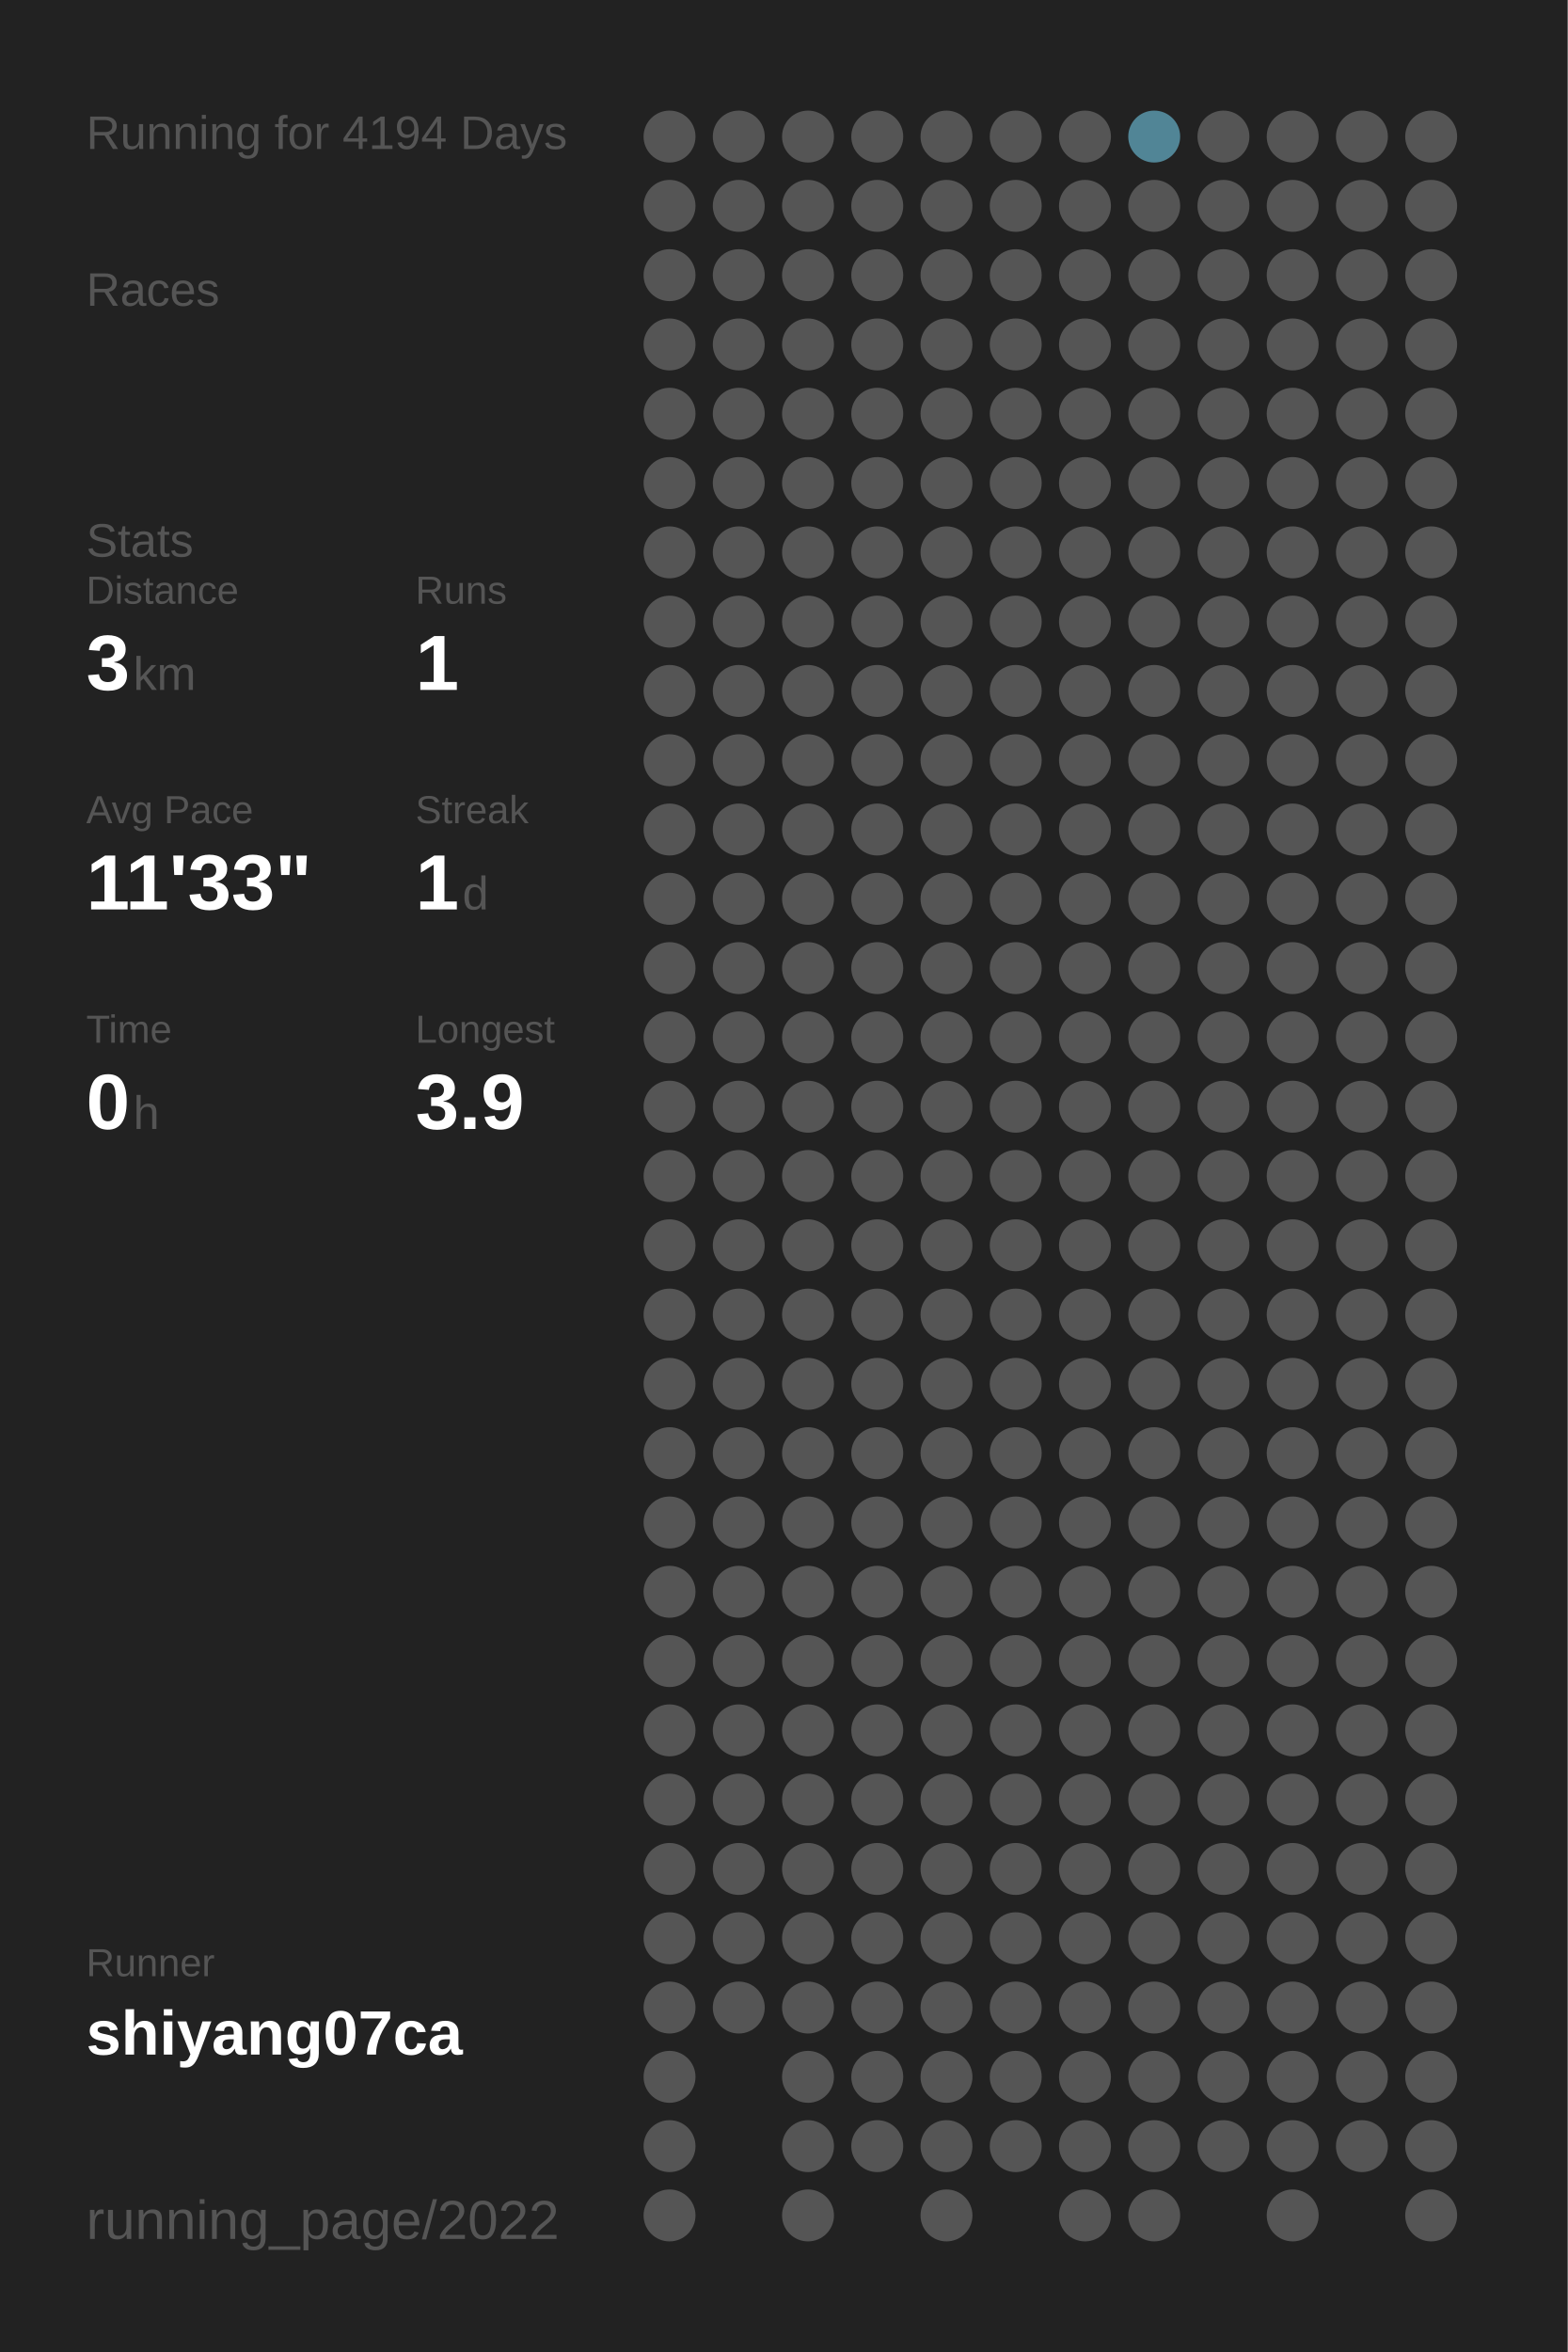
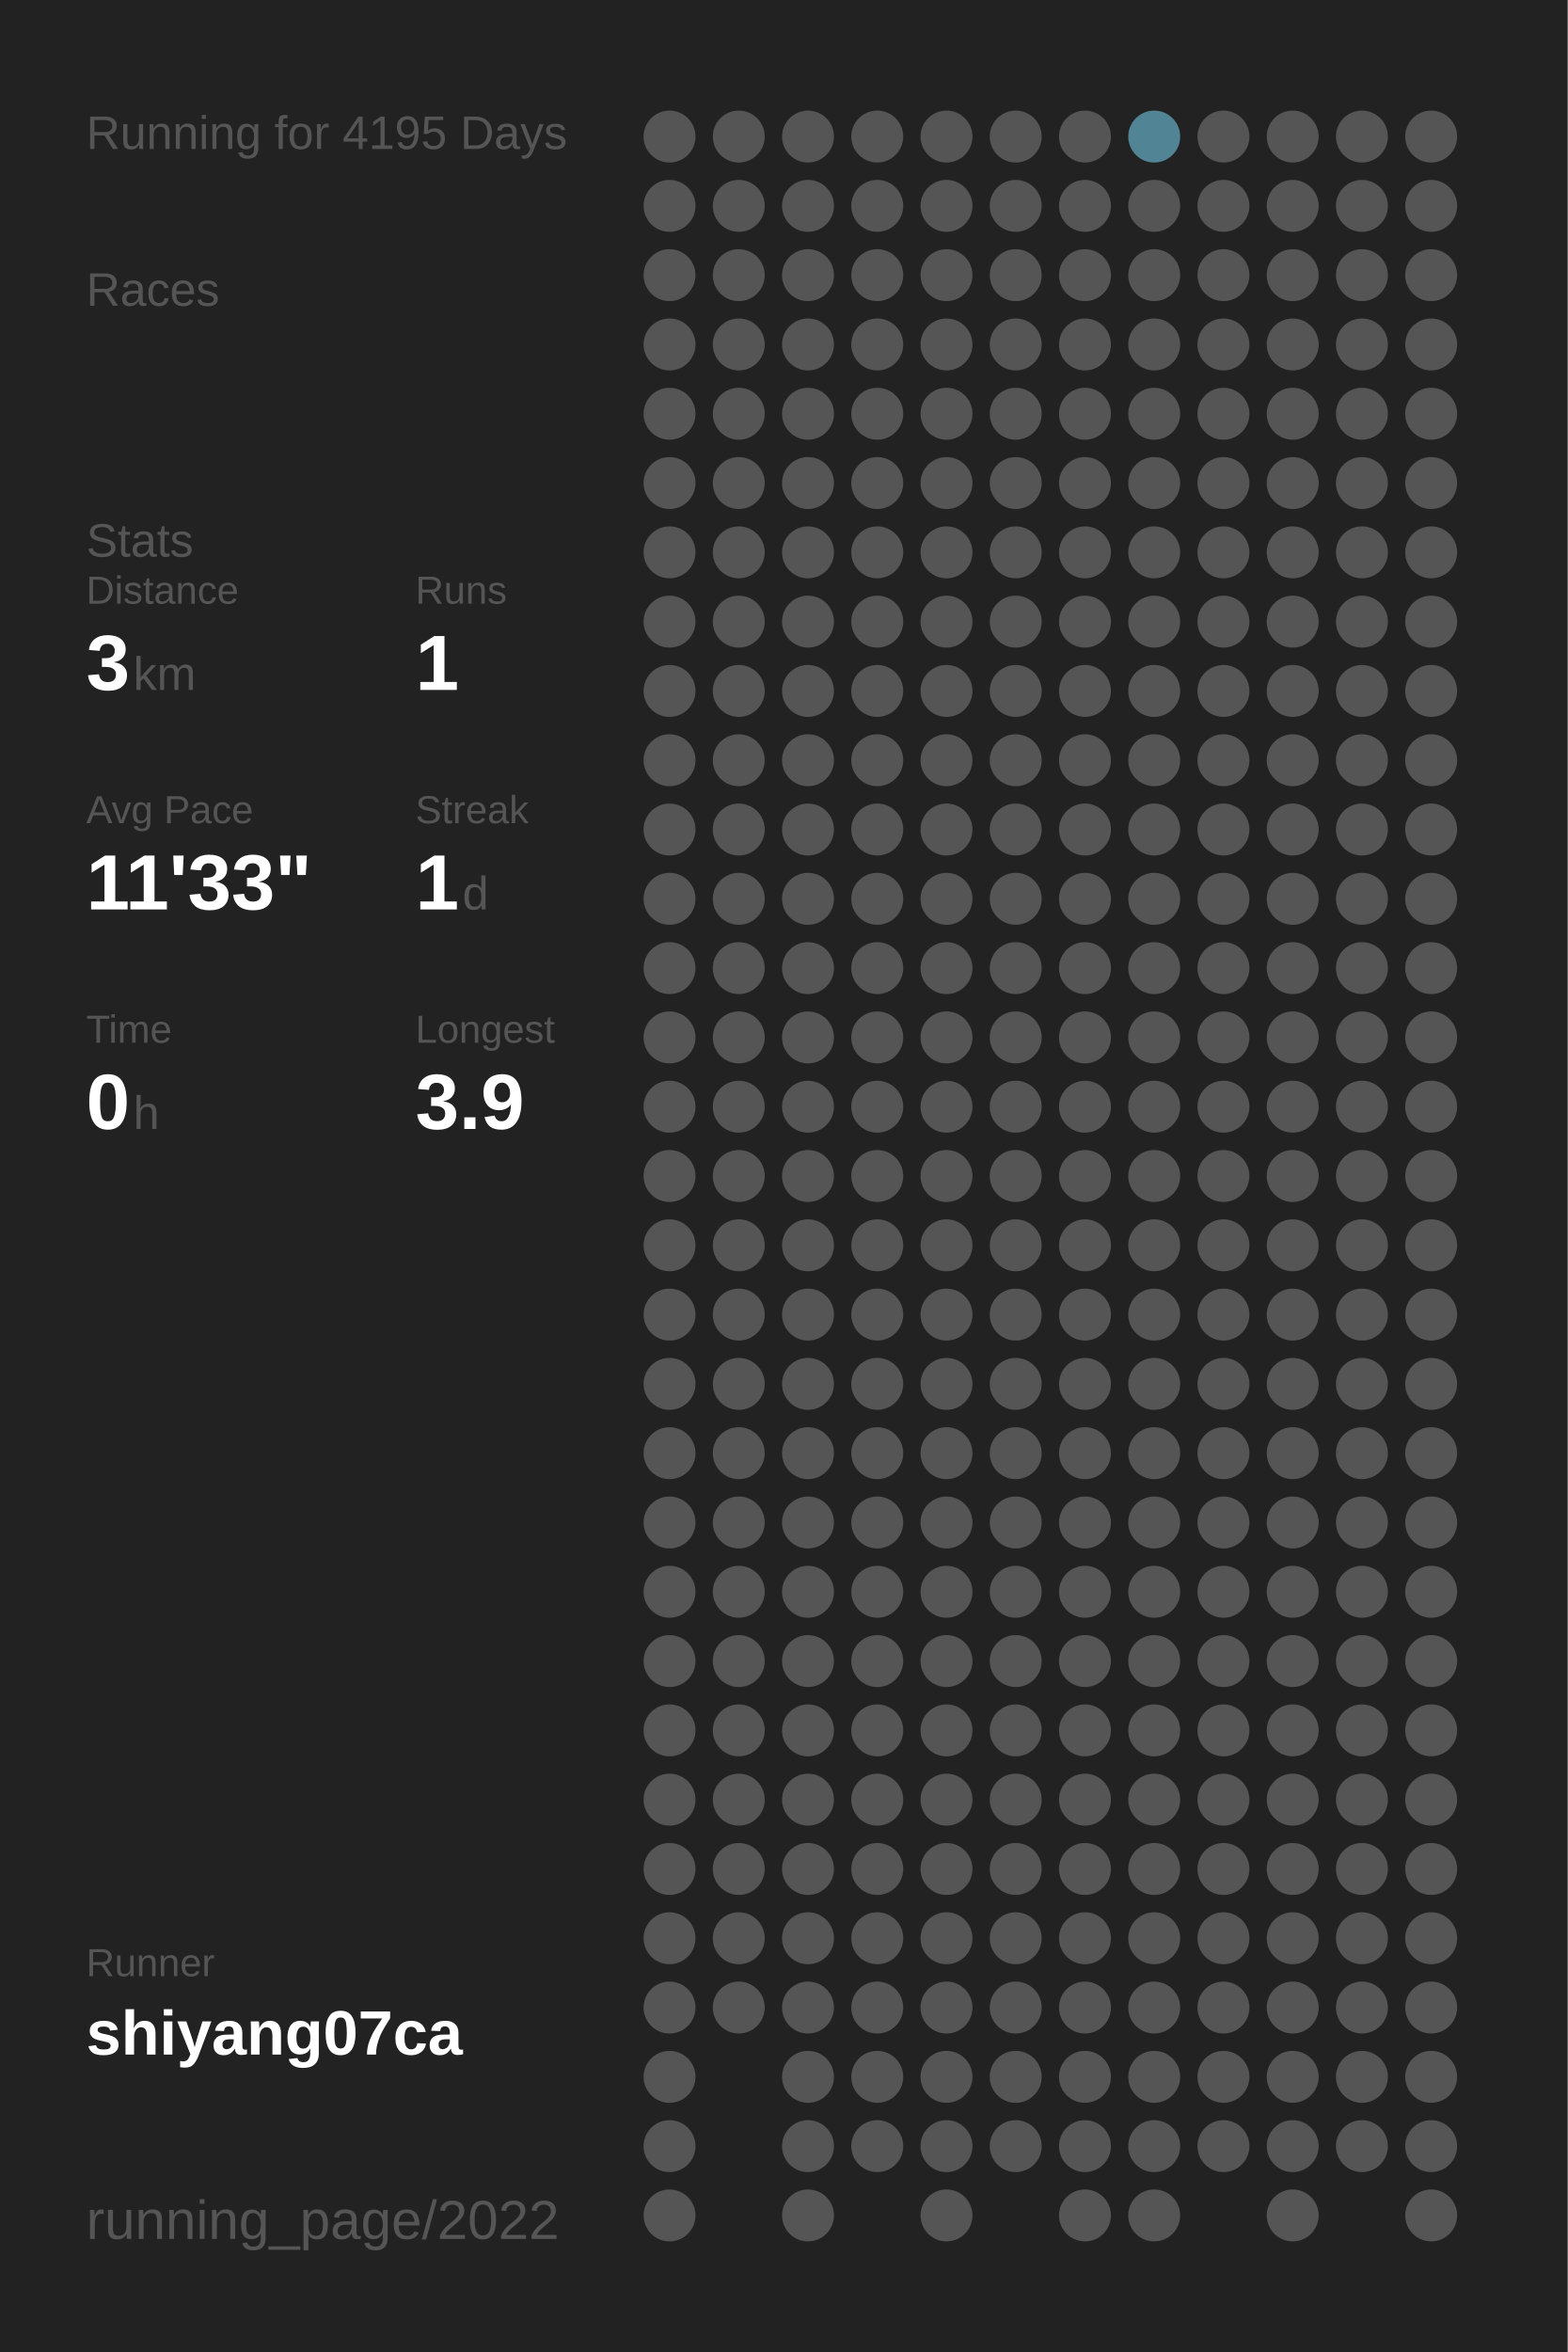
<svg xmlns="http://www.w3.org/2000/svg" baseProfile="full" height="300mm" version="1.1" viewBox="0,0,200,300" width="200mm">
  <defs />
  <rect fill="#222222" height="300" width="200" x="0" y="0" />
-   <text fill="#555555" style="font-size:6px; font-family:Arial;" x="11" y="19">Running for 4194 Days</text>
+   <text fill="#555555" style="font-size:6px; font-family:Arial;" x="11" y="19">Running for 4195 Days</text>
  <text fill="#555555" style="font-size:6px; font-family:Arial;" x="11" y="39">Races</text>
  <text fill="#555555" style="font-size:6px; font-family:Arial;" x="11" y="71">Stats</text>
  <text fill="#555555" style="font-size:5px; font-family:Arial;" x="11" y="77">Distance</text>
  <text fill="#FFFFFF" style="font-size:10px; font-family:Arial; font-weight:bold;" x="11" y="88">3</text>
  <text fill="#555555" style="font-size:6px; font-family:Arial;" x="17" y="88">km</text>
  <text fill="#555555" style="font-size:5px; font-family:Arial;" x="53" y="77">Runs</text>
  <text fill="#FFFFFF" style="font-size:10px; font-family:Arial; font-weight:bold;" x="53" y="88">1</text>
  <text fill="#555555" style="font-size:5px; font-family:Arial;" x="11" y="105">Avg Pace</text>
  <text fill="#FFFFFF" style="font-size:10px; font-family:Arial; font-weight:bold;" x="11" y="116">11'33"</text>
  <text fill="#555555" style="font-size:5px; font-family:Arial;" x="53" y="105">Streak</text>
  <text fill="#FFFFFF" style="font-size:10px; font-family:Arial; font-weight:bold;" x="53" y="116">1</text>
  <text fill="#555555" style="font-size:6px; font-family:Arial;" x="59" y="116">d</text>
  <text fill="#555555" style="font-size:5px; font-family:Arial;" x="11" y="133">Time</text>
  <text fill="#FFFFFF" style="font-size:10px; font-family:Arial; font-weight:bold;" x="11" y="144">0</text>
  <text fill="#555555" style="font-size:6px; font-family:Arial;" x="17" y="144">h</text>
  <text fill="#555555" style="font-size:5px; font-family:Arial;" x="53" y="133">Longest</text>
  <text fill="#FFFFFF" style="font-size:10px; font-family:Arial; font-weight:bold;" x="53" y="144">3.9</text>
  <text fill="#555555" style="font-size:5px; font-family:Arial;" x="11" y="252.065">Runner</text>
  <text fill="#FFFFFF" style="font-size:8px; font-family:Arial; font-weight:bold;" x="11" y="262.065">shiyang07ca</text>
  <text fill="#555555" style="font-size:7px; font-family:Arial;" x="11" y="285.581">running_page/2022</text>
  <circle cx="85.417" cy="17.419" fill="#555555" r="3.312" />
  <circle cx="85.417" cy="26.258" fill="#555555" r="3.312" />
  <circle cx="85.417" cy="35.097" fill="#555555" r="3.312" />
  <circle cx="85.417" cy="43.935" fill="#555555" r="3.312" />
  <circle cx="85.417" cy="52.774" fill="#555555" r="3.312" />
  <circle cx="85.417" cy="61.613" fill="#555555" r="3.312" />
  <circle cx="85.417" cy="70.452" fill="#555555" r="3.312" />
  <circle cx="85.417" cy="79.29" fill="#555555" r="3.312" />
  <circle cx="85.417" cy="88.129" fill="#555555" r="3.312" />
  <circle cx="85.417" cy="96.968" fill="#555555" r="3.312" />
  <circle cx="85.417" cy="105.806" fill="#555555" r="3.312" />
  <circle cx="85.417" cy="114.645" fill="#555555" r="3.312" />
  <circle cx="85.417" cy="123.484" fill="#555555" r="3.312" />
  <circle cx="85.417" cy="132.323" fill="#555555" r="3.312" />
  <circle cx="85.417" cy="141.161" fill="#555555" r="3.312" />
  <circle cx="85.417" cy="150" fill="#555555" r="3.312" />
  <circle cx="85.417" cy="158.839" fill="#555555" r="3.312" />
  <circle cx="85.417" cy="167.677" fill="#555555" r="3.312" />
  <circle cx="85.417" cy="176.516" fill="#555555" r="3.312" />
  <circle cx="85.417" cy="185.355" fill="#555555" r="3.312" />
  <circle cx="85.417" cy="194.194" fill="#555555" r="3.312" />
  <circle cx="85.417" cy="203.032" fill="#555555" r="3.312" />
  <circle cx="85.417" cy="211.871" fill="#555555" r="3.312" />
  <circle cx="85.417" cy="220.71" fill="#555555" r="3.312" />
  <circle cx="85.417" cy="229.548" fill="#555555" r="3.312" />
  <circle cx="85.417" cy="238.387" fill="#555555" r="3.312" />
  <circle cx="85.417" cy="247.226" fill="#555555" r="3.312" />
  <circle cx="85.417" cy="256.065" fill="#555555" r="3.312" />
  <circle cx="85.417" cy="264.903" fill="#555555" r="3.312" />
  <circle cx="85.417" cy="273.742" fill="#555555" r="3.312" />
  <circle cx="85.417" cy="282.581" fill="#555555" r="3.312" />
  <circle cx="94.25" cy="17.419" fill="#555555" r="3.312" />
  <circle cx="94.25" cy="26.258" fill="#555555" r="3.312" />
  <circle cx="94.25" cy="35.097" fill="#555555" r="3.312" />
  <circle cx="94.25" cy="43.935" fill="#555555" r="3.312" />
  <circle cx="94.25" cy="52.774" fill="#555555" r="3.312" />
  <circle cx="94.25" cy="61.613" fill="#555555" r="3.312" />
  <circle cx="94.25" cy="70.452" fill="#555555" r="3.312" />
  <circle cx="94.25" cy="79.29" fill="#555555" r="3.312" />
  <circle cx="94.25" cy="88.129" fill="#555555" r="3.312" />
  <circle cx="94.25" cy="96.968" fill="#555555" r="3.312" />
  <circle cx="94.25" cy="105.806" fill="#555555" r="3.312" />
  <circle cx="94.25" cy="114.645" fill="#555555" r="3.312" />
  <circle cx="94.25" cy="123.484" fill="#555555" r="3.312" />
  <circle cx="94.25" cy="132.323" fill="#555555" r="3.312" />
  <circle cx="94.25" cy="141.161" fill="#555555" r="3.312" />
  <circle cx="94.25" cy="150" fill="#555555" r="3.312" />
  <circle cx="94.25" cy="158.839" fill="#555555" r="3.312" />
  <circle cx="94.25" cy="167.677" fill="#555555" r="3.312" />
  <circle cx="94.25" cy="176.516" fill="#555555" r="3.312" />
  <circle cx="94.25" cy="185.355" fill="#555555" r="3.312" />
  <circle cx="94.25" cy="194.194" fill="#555555" r="3.312" />
  <circle cx="94.25" cy="203.032" fill="#555555" r="3.312" />
  <circle cx="94.25" cy="211.871" fill="#555555" r="3.312" />
  <circle cx="94.25" cy="220.71" fill="#555555" r="3.312" />
  <circle cx="94.25" cy="229.548" fill="#555555" r="3.312" />
  <circle cx="94.25" cy="238.387" fill="#555555" r="3.312" />
  <circle cx="94.25" cy="247.226" fill="#555555" r="3.312" />
  <circle cx="94.25" cy="256.065" fill="#555555" r="3.312" />
  <circle cx="103.083" cy="17.419" fill="#555555" r="3.312" />
  <circle cx="103.083" cy="26.258" fill="#555555" r="3.312" />
  <circle cx="103.083" cy="35.097" fill="#555555" r="3.312" />
  <circle cx="103.083" cy="43.935" fill="#555555" r="3.312" />
  <circle cx="103.083" cy="52.774" fill="#555555" r="3.312" />
  <circle cx="103.083" cy="61.613" fill="#555555" r="3.312" />
  <circle cx="103.083" cy="70.452" fill="#555555" r="3.312" />
  <circle cx="103.083" cy="79.29" fill="#555555" r="3.312" />
  <circle cx="103.083" cy="88.129" fill="#555555" r="3.312" />
  <circle cx="103.083" cy="96.968" fill="#555555" r="3.312" />
  <circle cx="103.083" cy="105.806" fill="#555555" r="3.312" />
  <circle cx="103.083" cy="114.645" fill="#555555" r="3.312" />
  <circle cx="103.083" cy="123.484" fill="#555555" r="3.312" />
  <circle cx="103.083" cy="132.323" fill="#555555" r="3.312" />
  <circle cx="103.083" cy="141.161" fill="#555555" r="3.312" />
  <circle cx="103.083" cy="150" fill="#555555" r="3.312" />
  <circle cx="103.083" cy="158.839" fill="#555555" r="3.312" />
  <circle cx="103.083" cy="167.677" fill="#555555" r="3.312" />
  <circle cx="103.083" cy="176.516" fill="#555555" r="3.312" />
  <circle cx="103.083" cy="185.355" fill="#555555" r="3.312" />
  <circle cx="103.083" cy="194.194" fill="#555555" r="3.312" />
  <circle cx="103.083" cy="203.032" fill="#555555" r="3.312" />
  <circle cx="103.083" cy="211.871" fill="#555555" r="3.312" />
  <circle cx="103.083" cy="220.71" fill="#555555" r="3.312" />
  <circle cx="103.083" cy="229.548" fill="#555555" r="3.312" />
  <circle cx="103.083" cy="238.387" fill="#555555" r="3.312" />
  <circle cx="103.083" cy="247.226" fill="#555555" r="3.312" />
  <circle cx="103.083" cy="256.065" fill="#555555" r="3.312" />
  <circle cx="103.083" cy="264.903" fill="#555555" r="3.312" />
  <circle cx="103.083" cy="273.742" fill="#555555" r="3.312" />
  <circle cx="103.083" cy="282.581" fill="#555555" r="3.312" />
  <circle cx="111.917" cy="17.419" fill="#555555" r="3.312" />
  <circle cx="111.917" cy="26.258" fill="#555555" r="3.312" />
  <circle cx="111.917" cy="35.097" fill="#555555" r="3.312" />
  <circle cx="111.917" cy="43.935" fill="#555555" r="3.312" />
  <circle cx="111.917" cy="52.774" fill="#555555" r="3.312" />
  <circle cx="111.917" cy="61.613" fill="#555555" r="3.312" />
  <circle cx="111.917" cy="70.452" fill="#555555" r="3.312" />
  <circle cx="111.917" cy="79.29" fill="#555555" r="3.312" />
  <circle cx="111.917" cy="88.129" fill="#555555" r="3.312" />
  <circle cx="111.917" cy="96.968" fill="#555555" r="3.312" />
  <circle cx="111.917" cy="105.806" fill="#555555" r="3.312" />
  <circle cx="111.917" cy="114.645" fill="#555555" r="3.312" />
  <circle cx="111.917" cy="123.484" fill="#555555" r="3.312" />
  <circle cx="111.917" cy="132.323" fill="#555555" r="3.312" />
  <circle cx="111.917" cy="141.161" fill="#555555" r="3.312" />
  <circle cx="111.917" cy="150" fill="#555555" r="3.312" />
  <circle cx="111.917" cy="158.839" fill="#555555" r="3.312" />
  <circle cx="111.917" cy="167.677" fill="#555555" r="3.312" />
  <circle cx="111.917" cy="176.516" fill="#555555" r="3.312" />
  <circle cx="111.917" cy="185.355" fill="#555555" r="3.312" />
  <circle cx="111.917" cy="194.194" fill="#555555" r="3.312" />
  <circle cx="111.917" cy="203.032" fill="#555555" r="3.312" />
  <circle cx="111.917" cy="211.871" fill="#555555" r="3.312" />
  <circle cx="111.917" cy="220.71" fill="#555555" r="3.312" />
  <circle cx="111.917" cy="229.548" fill="#555555" r="3.312" />
  <circle cx="111.917" cy="238.387" fill="#555555" r="3.312" />
  <circle cx="111.917" cy="247.226" fill="#555555" r="3.312" />
  <circle cx="111.917" cy="256.065" fill="#555555" r="3.312" />
  <circle cx="111.917" cy="264.903" fill="#555555" r="3.312" />
  <circle cx="111.917" cy="273.742" fill="#555555" r="3.312" />
  <circle cx="120.75" cy="17.419" fill="#555555" r="3.312" />
  <circle cx="120.75" cy="26.258" fill="#555555" r="3.312" />
  <circle cx="120.75" cy="35.097" fill="#555555" r="3.312" />
  <circle cx="120.75" cy="43.935" fill="#555555" r="3.312" />
  <circle cx="120.75" cy="52.774" fill="#555555" r="3.312" />
  <circle cx="120.75" cy="61.613" fill="#555555" r="3.312" />
  <circle cx="120.75" cy="70.452" fill="#555555" r="3.312" />
  <circle cx="120.75" cy="79.29" fill="#555555" r="3.312" />
  <circle cx="120.75" cy="88.129" fill="#555555" r="3.312" />
  <circle cx="120.75" cy="96.968" fill="#555555" r="3.312" />
  <circle cx="120.75" cy="105.806" fill="#555555" r="3.312" />
  <circle cx="120.75" cy="114.645" fill="#555555" r="3.312" />
  <circle cx="120.75" cy="123.484" fill="#555555" r="3.312" />
  <circle cx="120.75" cy="132.323" fill="#555555" r="3.312" />
  <circle cx="120.75" cy="141.161" fill="#555555" r="3.312" />
  <circle cx="120.75" cy="150" fill="#555555" r="3.312" />
  <circle cx="120.75" cy="158.839" fill="#555555" r="3.312" />
  <circle cx="120.75" cy="167.677" fill="#555555" r="3.312" />
  <circle cx="120.75" cy="176.516" fill="#555555" r="3.312" />
  <circle cx="120.75" cy="185.355" fill="#555555" r="3.312" />
  <circle cx="120.75" cy="194.194" fill="#555555" r="3.312" />
  <circle cx="120.75" cy="203.032" fill="#555555" r="3.312" />
  <circle cx="120.75" cy="211.871" fill="#555555" r="3.312" />
  <circle cx="120.75" cy="220.71" fill="#555555" r="3.312" />
  <circle cx="120.75" cy="229.548" fill="#555555" r="3.312" />
  <circle cx="120.75" cy="238.387" fill="#555555" r="3.312" />
  <circle cx="120.75" cy="247.226" fill="#555555" r="3.312" />
  <circle cx="120.75" cy="256.065" fill="#555555" r="3.312" />
  <circle cx="120.75" cy="264.903" fill="#555555" r="3.312" />
  <circle cx="120.75" cy="273.742" fill="#555555" r="3.312" />
  <circle cx="120.75" cy="282.581" fill="#555555" r="3.312" />
  <circle cx="129.583" cy="17.419" fill="#555555" r="3.312" />
  <circle cx="129.583" cy="26.258" fill="#555555" r="3.312" />
  <circle cx="129.583" cy="35.097" fill="#555555" r="3.312" />
  <circle cx="129.583" cy="43.935" fill="#555555" r="3.312" />
  <circle cx="129.583" cy="52.774" fill="#555555" r="3.312" />
  <circle cx="129.583" cy="61.613" fill="#555555" r="3.312" />
  <circle cx="129.583" cy="70.452" fill="#555555" r="3.312" />
  <circle cx="129.583" cy="79.29" fill="#555555" r="3.312" />
  <circle cx="129.583" cy="88.129" fill="#555555" r="3.312" />
  <circle cx="129.583" cy="96.968" fill="#555555" r="3.312" />
  <circle cx="129.583" cy="105.806" fill="#555555" r="3.312" />
  <circle cx="129.583" cy="114.645" fill="#555555" r="3.312" />
  <circle cx="129.583" cy="123.484" fill="#555555" r="3.312" />
  <circle cx="129.583" cy="132.323" fill="#555555" r="3.312" />
  <circle cx="129.583" cy="141.161" fill="#555555" r="3.312" />
  <circle cx="129.583" cy="150" fill="#555555" r="3.312" />
  <circle cx="129.583" cy="158.839" fill="#555555" r="3.312" />
  <circle cx="129.583" cy="167.677" fill="#555555" r="3.312" />
  <circle cx="129.583" cy="176.516" fill="#555555" r="3.312" />
  <circle cx="129.583" cy="185.355" fill="#555555" r="3.312" />
  <circle cx="129.583" cy="194.194" fill="#555555" r="3.312" />
  <circle cx="129.583" cy="203.032" fill="#555555" r="3.312" />
  <circle cx="129.583" cy="211.871" fill="#555555" r="3.312" />
  <circle cx="129.583" cy="220.71" fill="#555555" r="3.312" />
  <circle cx="129.583" cy="229.548" fill="#555555" r="3.312" />
  <circle cx="129.583" cy="238.387" fill="#555555" r="3.312" />
  <circle cx="129.583" cy="247.226" fill="#555555" r="3.312" />
  <circle cx="129.583" cy="256.065" fill="#555555" r="3.312" />
  <circle cx="129.583" cy="264.903" fill="#555555" r="3.312" />
  <circle cx="129.583" cy="273.742" fill="#555555" r="3.312" />
  <circle cx="138.417" cy="17.419" fill="#555555" r="3.312" />
  <circle cx="138.417" cy="26.258" fill="#555555" r="3.312" />
  <circle cx="138.417" cy="35.097" fill="#555555" r="3.312" />
  <circle cx="138.417" cy="43.935" fill="#555555" r="3.312" />
  <circle cx="138.417" cy="52.774" fill="#555555" r="3.312" />
  <circle cx="138.417" cy="61.613" fill="#555555" r="3.312" />
  <circle cx="138.417" cy="70.452" fill="#555555" r="3.312" />
  <circle cx="138.417" cy="79.29" fill="#555555" r="3.312" />
  <circle cx="138.417" cy="88.129" fill="#555555" r="3.312" />
  <circle cx="138.417" cy="96.968" fill="#555555" r="3.312" />
  <circle cx="138.417" cy="105.806" fill="#555555" r="3.312" />
  <circle cx="138.417" cy="114.645" fill="#555555" r="3.312" />
  <circle cx="138.417" cy="123.484" fill="#555555" r="3.312" />
  <circle cx="138.417" cy="132.323" fill="#555555" r="3.312" />
  <circle cx="138.417" cy="141.161" fill="#555555" r="3.312" />
  <circle cx="138.417" cy="150" fill="#555555" r="3.312" />
  <circle cx="138.417" cy="158.839" fill="#555555" r="3.312" />
  <circle cx="138.417" cy="167.677" fill="#555555" r="3.312" />
  <circle cx="138.417" cy="176.516" fill="#555555" r="3.312" />
  <circle cx="138.417" cy="185.355" fill="#555555" r="3.312" />
  <circle cx="138.417" cy="194.194" fill="#555555" r="3.312" />
  <circle cx="138.417" cy="203.032" fill="#555555" r="3.312" />
  <circle cx="138.417" cy="211.871" fill="#555555" r="3.312" />
  <circle cx="138.417" cy="220.71" fill="#555555" r="3.312" />
  <circle cx="138.417" cy="229.548" fill="#555555" r="3.312" />
  <circle cx="138.417" cy="238.387" fill="#555555" r="3.312" />
  <circle cx="138.417" cy="247.226" fill="#555555" r="3.312" />
  <circle cx="138.417" cy="256.065" fill="#555555" r="3.312" />
  <circle cx="138.417" cy="264.903" fill="#555555" r="3.312" />
  <circle cx="138.417" cy="273.742" fill="#555555" r="3.312" />
  <circle cx="138.417" cy="282.581" fill="#555555" r="3.312" />
  <circle cx="147.25" cy="17.419" fill="#518596" r="3.312" />
  <circle cx="147.25" cy="26.258" fill="#555555" r="3.312" />
  <circle cx="147.25" cy="35.097" fill="#555555" r="3.312" />
  <circle cx="147.25" cy="43.935" fill="#555555" r="3.312" />
  <circle cx="147.25" cy="52.774" fill="#555555" r="3.312" />
  <circle cx="147.25" cy="61.613" fill="#555555" r="3.312" />
  <circle cx="147.25" cy="70.452" fill="#555555" r="3.312" />
  <circle cx="147.25" cy="79.29" fill="#555555" r="3.312" />
  <circle cx="147.25" cy="88.129" fill="#555555" r="3.312" />
  <circle cx="147.25" cy="96.968" fill="#555555" r="3.312" />
  <circle cx="147.25" cy="105.806" fill="#555555" r="3.312" />
  <circle cx="147.25" cy="114.645" fill="#555555" r="3.312" />
  <circle cx="147.25" cy="123.484" fill="#555555" r="3.312" />
  <circle cx="147.25" cy="132.323" fill="#555555" r="3.312" />
  <circle cx="147.25" cy="141.161" fill="#555555" r="3.312" />
  <circle cx="147.25" cy="150" fill="#555555" r="3.312" />
  <circle cx="147.25" cy="158.839" fill="#555555" r="3.312" />
  <circle cx="147.25" cy="167.677" fill="#555555" r="3.312" />
  <circle cx="147.25" cy="176.516" fill="#555555" r="3.312" />
  <circle cx="147.25" cy="185.355" fill="#555555" r="3.312" />
  <circle cx="147.25" cy="194.194" fill="#555555" r="3.312" />
  <circle cx="147.25" cy="203.032" fill="#555555" r="3.312" />
  <circle cx="147.25" cy="211.871" fill="#555555" r="3.312" />
  <circle cx="147.25" cy="220.71" fill="#555555" r="3.312" />
  <circle cx="147.25" cy="229.548" fill="#555555" r="3.312" />
  <circle cx="147.25" cy="238.387" fill="#555555" r="3.312" />
  <circle cx="147.25" cy="247.226" fill="#555555" r="3.312" />
  <circle cx="147.25" cy="256.065" fill="#555555" r="3.312" />
  <circle cx="147.25" cy="264.903" fill="#555555" r="3.312" />
  <circle cx="147.25" cy="273.742" fill="#555555" r="3.312" />
  <circle cx="147.25" cy="282.581" fill="#555555" r="3.312" />
  <circle cx="156.083" cy="17.419" fill="#555555" r="3.312" />
  <circle cx="156.083" cy="26.258" fill="#555555" r="3.312" />
  <circle cx="156.083" cy="35.097" fill="#555555" r="3.312" />
  <circle cx="156.083" cy="43.935" fill="#555555" r="3.312" />
  <circle cx="156.083" cy="52.774" fill="#555555" r="3.312" />
  <circle cx="156.083" cy="61.613" fill="#555555" r="3.312" />
  <circle cx="156.083" cy="70.452" fill="#555555" r="3.312" />
  <circle cx="156.083" cy="79.29" fill="#555555" r="3.312" />
  <circle cx="156.083" cy="88.129" fill="#555555" r="3.312" />
  <circle cx="156.083" cy="96.968" fill="#555555" r="3.312" />
  <circle cx="156.083" cy="105.806" fill="#555555" r="3.312" />
  <circle cx="156.083" cy="114.645" fill="#555555" r="3.312" />
  <circle cx="156.083" cy="123.484" fill="#555555" r="3.312" />
  <circle cx="156.083" cy="132.323" fill="#555555" r="3.312" />
  <circle cx="156.083" cy="141.161" fill="#555555" r="3.312" />
  <circle cx="156.083" cy="150" fill="#555555" r="3.312" />
  <circle cx="156.083" cy="158.839" fill="#555555" r="3.312" />
  <circle cx="156.083" cy="167.677" fill="#555555" r="3.312" />
  <circle cx="156.083" cy="176.516" fill="#555555" r="3.312" />
  <circle cx="156.083" cy="185.355" fill="#555555" r="3.312" />
  <circle cx="156.083" cy="194.194" fill="#555555" r="3.312" />
  <circle cx="156.083" cy="203.032" fill="#555555" r="3.312" />
  <circle cx="156.083" cy="211.871" fill="#555555" r="3.312" />
  <circle cx="156.083" cy="220.71" fill="#555555" r="3.312" />
  <circle cx="156.083" cy="229.548" fill="#555555" r="3.312" />
  <circle cx="156.083" cy="238.387" fill="#555555" r="3.312" />
  <circle cx="156.083" cy="247.226" fill="#555555" r="3.312" />
  <circle cx="156.083" cy="256.065" fill="#555555" r="3.312" />
  <circle cx="156.083" cy="264.903" fill="#555555" r="3.312" />
  <circle cx="156.083" cy="273.742" fill="#555555" r="3.312" />
  <circle cx="164.917" cy="17.419" fill="#555555" r="3.312" />
  <circle cx="164.917" cy="26.258" fill="#555555" r="3.312" />
  <circle cx="164.917" cy="35.097" fill="#555555" r="3.312" />
  <circle cx="164.917" cy="43.935" fill="#555555" r="3.312" />
  <circle cx="164.917" cy="52.774" fill="#555555" r="3.312" />
  <circle cx="164.917" cy="61.613" fill="#555555" r="3.312" />
  <circle cx="164.917" cy="70.452" fill="#555555" r="3.312" />
  <circle cx="164.917" cy="79.29" fill="#555555" r="3.312" />
  <circle cx="164.917" cy="88.129" fill="#555555" r="3.312" />
  <circle cx="164.917" cy="96.968" fill="#555555" r="3.312" />
  <circle cx="164.917" cy="105.806" fill="#555555" r="3.312" />
  <circle cx="164.917" cy="114.645" fill="#555555" r="3.312" />
  <circle cx="164.917" cy="123.484" fill="#555555" r="3.312" />
  <circle cx="164.917" cy="132.323" fill="#555555" r="3.312" />
  <circle cx="164.917" cy="141.161" fill="#555555" r="3.312" />
  <circle cx="164.917" cy="150" fill="#555555" r="3.312" />
  <circle cx="164.917" cy="158.839" fill="#555555" r="3.312" />
  <circle cx="164.917" cy="167.677" fill="#555555" r="3.312" />
  <circle cx="164.917" cy="176.516" fill="#555555" r="3.312" />
  <circle cx="164.917" cy="185.355" fill="#555555" r="3.312" />
  <circle cx="164.917" cy="194.194" fill="#555555" r="3.312" />
  <circle cx="164.917" cy="203.032" fill="#555555" r="3.312" />
  <circle cx="164.917" cy="211.871" fill="#555555" r="3.312" />
  <circle cx="164.917" cy="220.71" fill="#555555" r="3.312" />
  <circle cx="164.917" cy="229.548" fill="#555555" r="3.312" />
  <circle cx="164.917" cy="238.387" fill="#555555" r="3.312" />
  <circle cx="164.917" cy="247.226" fill="#555555" r="3.312" />
  <circle cx="164.917" cy="256.065" fill="#555555" r="3.312" />
  <circle cx="164.917" cy="264.903" fill="#555555" r="3.312" />
  <circle cx="164.917" cy="273.742" fill="#555555" r="3.312" />
  <circle cx="164.917" cy="282.581" fill="#555555" r="3.312" />
  <circle cx="173.75" cy="17.419" fill="#555555" r="3.312" />
  <circle cx="173.75" cy="26.258" fill="#555555" r="3.312" />
  <circle cx="173.75" cy="35.097" fill="#555555" r="3.312" />
  <circle cx="173.75" cy="43.935" fill="#555555" r="3.312" />
  <circle cx="173.75" cy="52.774" fill="#555555" r="3.312" />
  <circle cx="173.75" cy="61.613" fill="#555555" r="3.312" />
  <circle cx="173.75" cy="70.452" fill="#555555" r="3.312" />
  <circle cx="173.75" cy="79.29" fill="#555555" r="3.312" />
  <circle cx="173.75" cy="88.129" fill="#555555" r="3.312" />
  <circle cx="173.75" cy="96.968" fill="#555555" r="3.312" />
  <circle cx="173.75" cy="105.806" fill="#555555" r="3.312" />
  <circle cx="173.75" cy="114.645" fill="#555555" r="3.312" />
  <circle cx="173.75" cy="123.484" fill="#555555" r="3.312" />
  <circle cx="173.75" cy="132.323" fill="#555555" r="3.312" />
  <circle cx="173.75" cy="141.161" fill="#555555" r="3.312" />
  <circle cx="173.75" cy="150" fill="#555555" r="3.312" />
  <circle cx="173.75" cy="158.839" fill="#555555" r="3.312" />
  <circle cx="173.75" cy="167.677" fill="#555555" r="3.312" />
  <circle cx="173.75" cy="176.516" fill="#555555" r="3.312" />
  <circle cx="173.75" cy="185.355" fill="#555555" r="3.312" />
  <circle cx="173.75" cy="194.194" fill="#555555" r="3.312" />
  <circle cx="173.75" cy="203.032" fill="#555555" r="3.312" />
  <circle cx="173.75" cy="211.871" fill="#555555" r="3.312" />
  <circle cx="173.75" cy="220.71" fill="#555555" r="3.312" />
  <circle cx="173.75" cy="229.548" fill="#555555" r="3.312" />
  <circle cx="173.75" cy="238.387" fill="#555555" r="3.312" />
  <circle cx="173.75" cy="247.226" fill="#555555" r="3.312" />
  <circle cx="173.75" cy="256.065" fill="#555555" r="3.312" />
  <circle cx="173.75" cy="264.903" fill="#555555" r="3.312" />
  <circle cx="173.75" cy="273.742" fill="#555555" r="3.312" />
  <circle cx="182.583" cy="17.419" fill="#555555" r="3.312" />
  <circle cx="182.583" cy="26.258" fill="#555555" r="3.312" />
  <circle cx="182.583" cy="35.097" fill="#555555" r="3.312" />
  <circle cx="182.583" cy="43.935" fill="#555555" r="3.312" />
  <circle cx="182.583" cy="52.774" fill="#555555" r="3.312" />
  <circle cx="182.583" cy="61.613" fill="#555555" r="3.312" />
  <circle cx="182.583" cy="70.452" fill="#555555" r="3.312" />
  <circle cx="182.583" cy="79.29" fill="#555555" r="3.312" />
  <circle cx="182.583" cy="88.129" fill="#555555" r="3.312" />
  <circle cx="182.583" cy="96.968" fill="#555555" r="3.312" />
  <circle cx="182.583" cy="105.806" fill="#555555" r="3.312" />
  <circle cx="182.583" cy="114.645" fill="#555555" r="3.312" />
  <circle cx="182.583" cy="123.484" fill="#555555" r="3.312" />
  <circle cx="182.583" cy="132.323" fill="#555555" r="3.312" />
  <circle cx="182.583" cy="141.161" fill="#555555" r="3.312" />
  <circle cx="182.583" cy="150" fill="#555555" r="3.312" />
  <circle cx="182.583" cy="158.839" fill="#555555" r="3.312" />
  <circle cx="182.583" cy="167.677" fill="#555555" r="3.312" />
  <circle cx="182.583" cy="176.516" fill="#555555" r="3.312" />
  <circle cx="182.583" cy="185.355" fill="#555555" r="3.312" />
  <circle cx="182.583" cy="194.194" fill="#555555" r="3.312" />
  <circle cx="182.583" cy="203.032" fill="#555555" r="3.312" />
  <circle cx="182.583" cy="211.871" fill="#555555" r="3.312" />
  <circle cx="182.583" cy="220.71" fill="#555555" r="3.312" />
  <circle cx="182.583" cy="229.548" fill="#555555" r="3.312" />
  <circle cx="182.583" cy="238.387" fill="#555555" r="3.312" />
  <circle cx="182.583" cy="247.226" fill="#555555" r="3.312" />
  <circle cx="182.583" cy="256.065" fill="#555555" r="3.312" />
  <circle cx="182.583" cy="264.903" fill="#555555" r="3.312" />
  <circle cx="182.583" cy="273.742" fill="#555555" r="3.312" />
  <circle cx="182.583" cy="282.581" fill="#555555" r="3.312" />
</svg>
